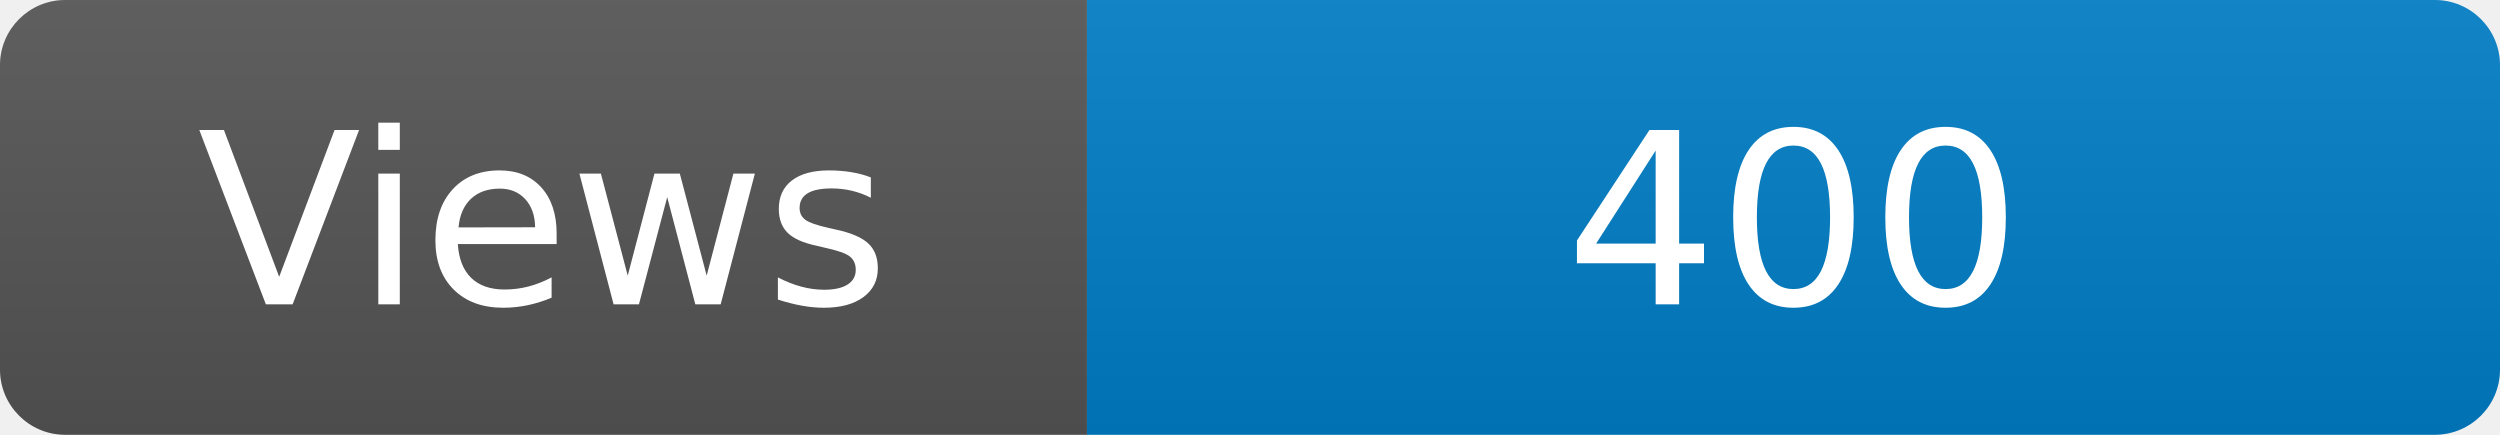
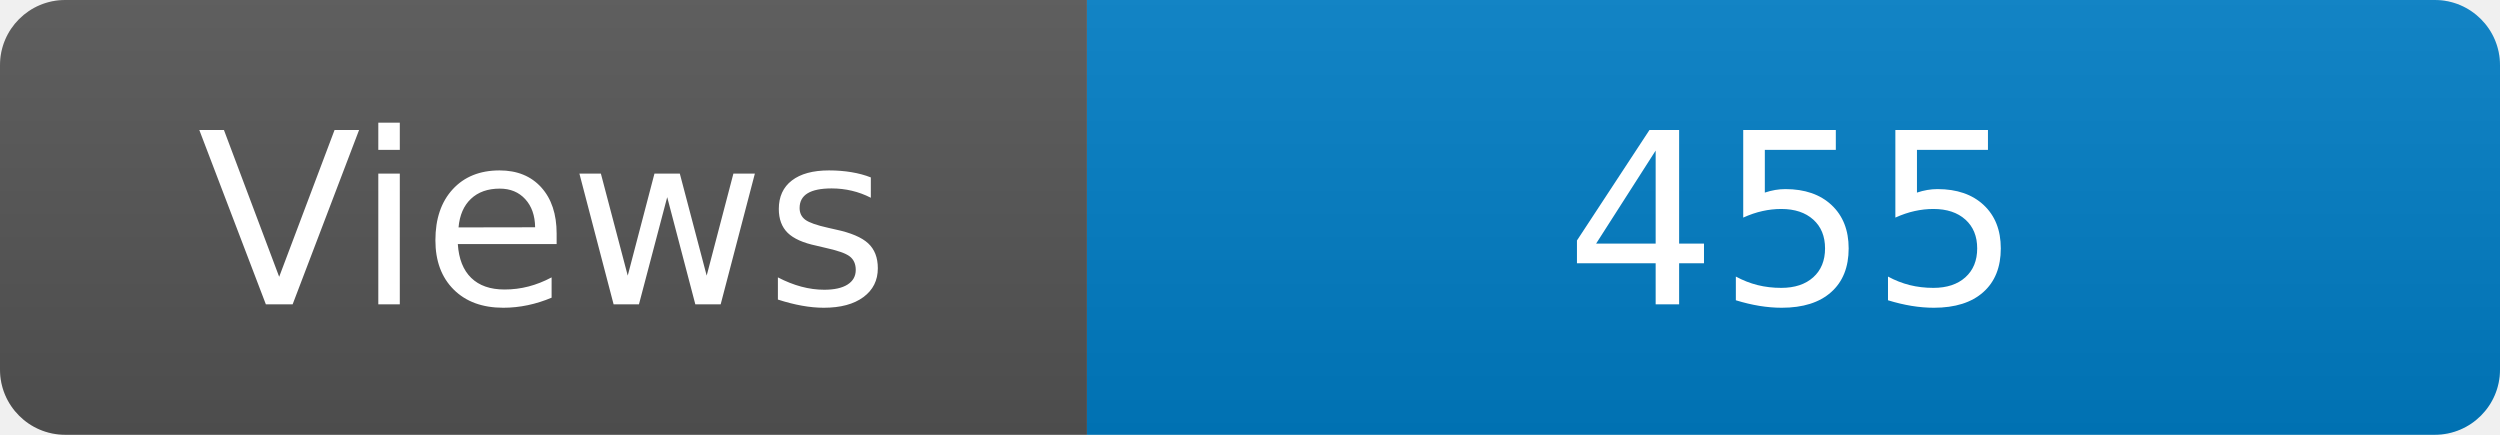
<svg xmlns="http://www.w3.org/2000/svg" width="115" height="20" role="img" aria-label="Maintained?: yes">
  <linearGradient id="s" x2="0" y2="100%">
    <stop offset="0" stop-color="#bbb" stop-opacity=".1" />
    <stop offset="1" stop-opacity=".1" />
  </linearGradient>
  <clipPath id="r">
    <rect width="115" height="20" rx="3" fill="#fff" />
  </clipPath>
  <g clip-path="url(#r)">
    <rect width="50" height="20" fill="#555" />
    <rect x="50" width="160" height="20" fill="#007ec6" />
    <rect width="115" height="20" fill="url(#s)" />
  </g>
  <g fill="#fff" text-anchor="middle" font-family="Verdana,Geneva,DejaVu Sans,sans-serif" font-size="110">
    <text x="250" y="140" transform="scale(.1)" fill="#fff">Views</text>
-     <text x="825" y="140" transform="scale(.1)" fill="#fff">400</text>
+     <text x="825" y="140" transform="scale(.1)" fill="#fff">455</text>
  </g>
</svg>
